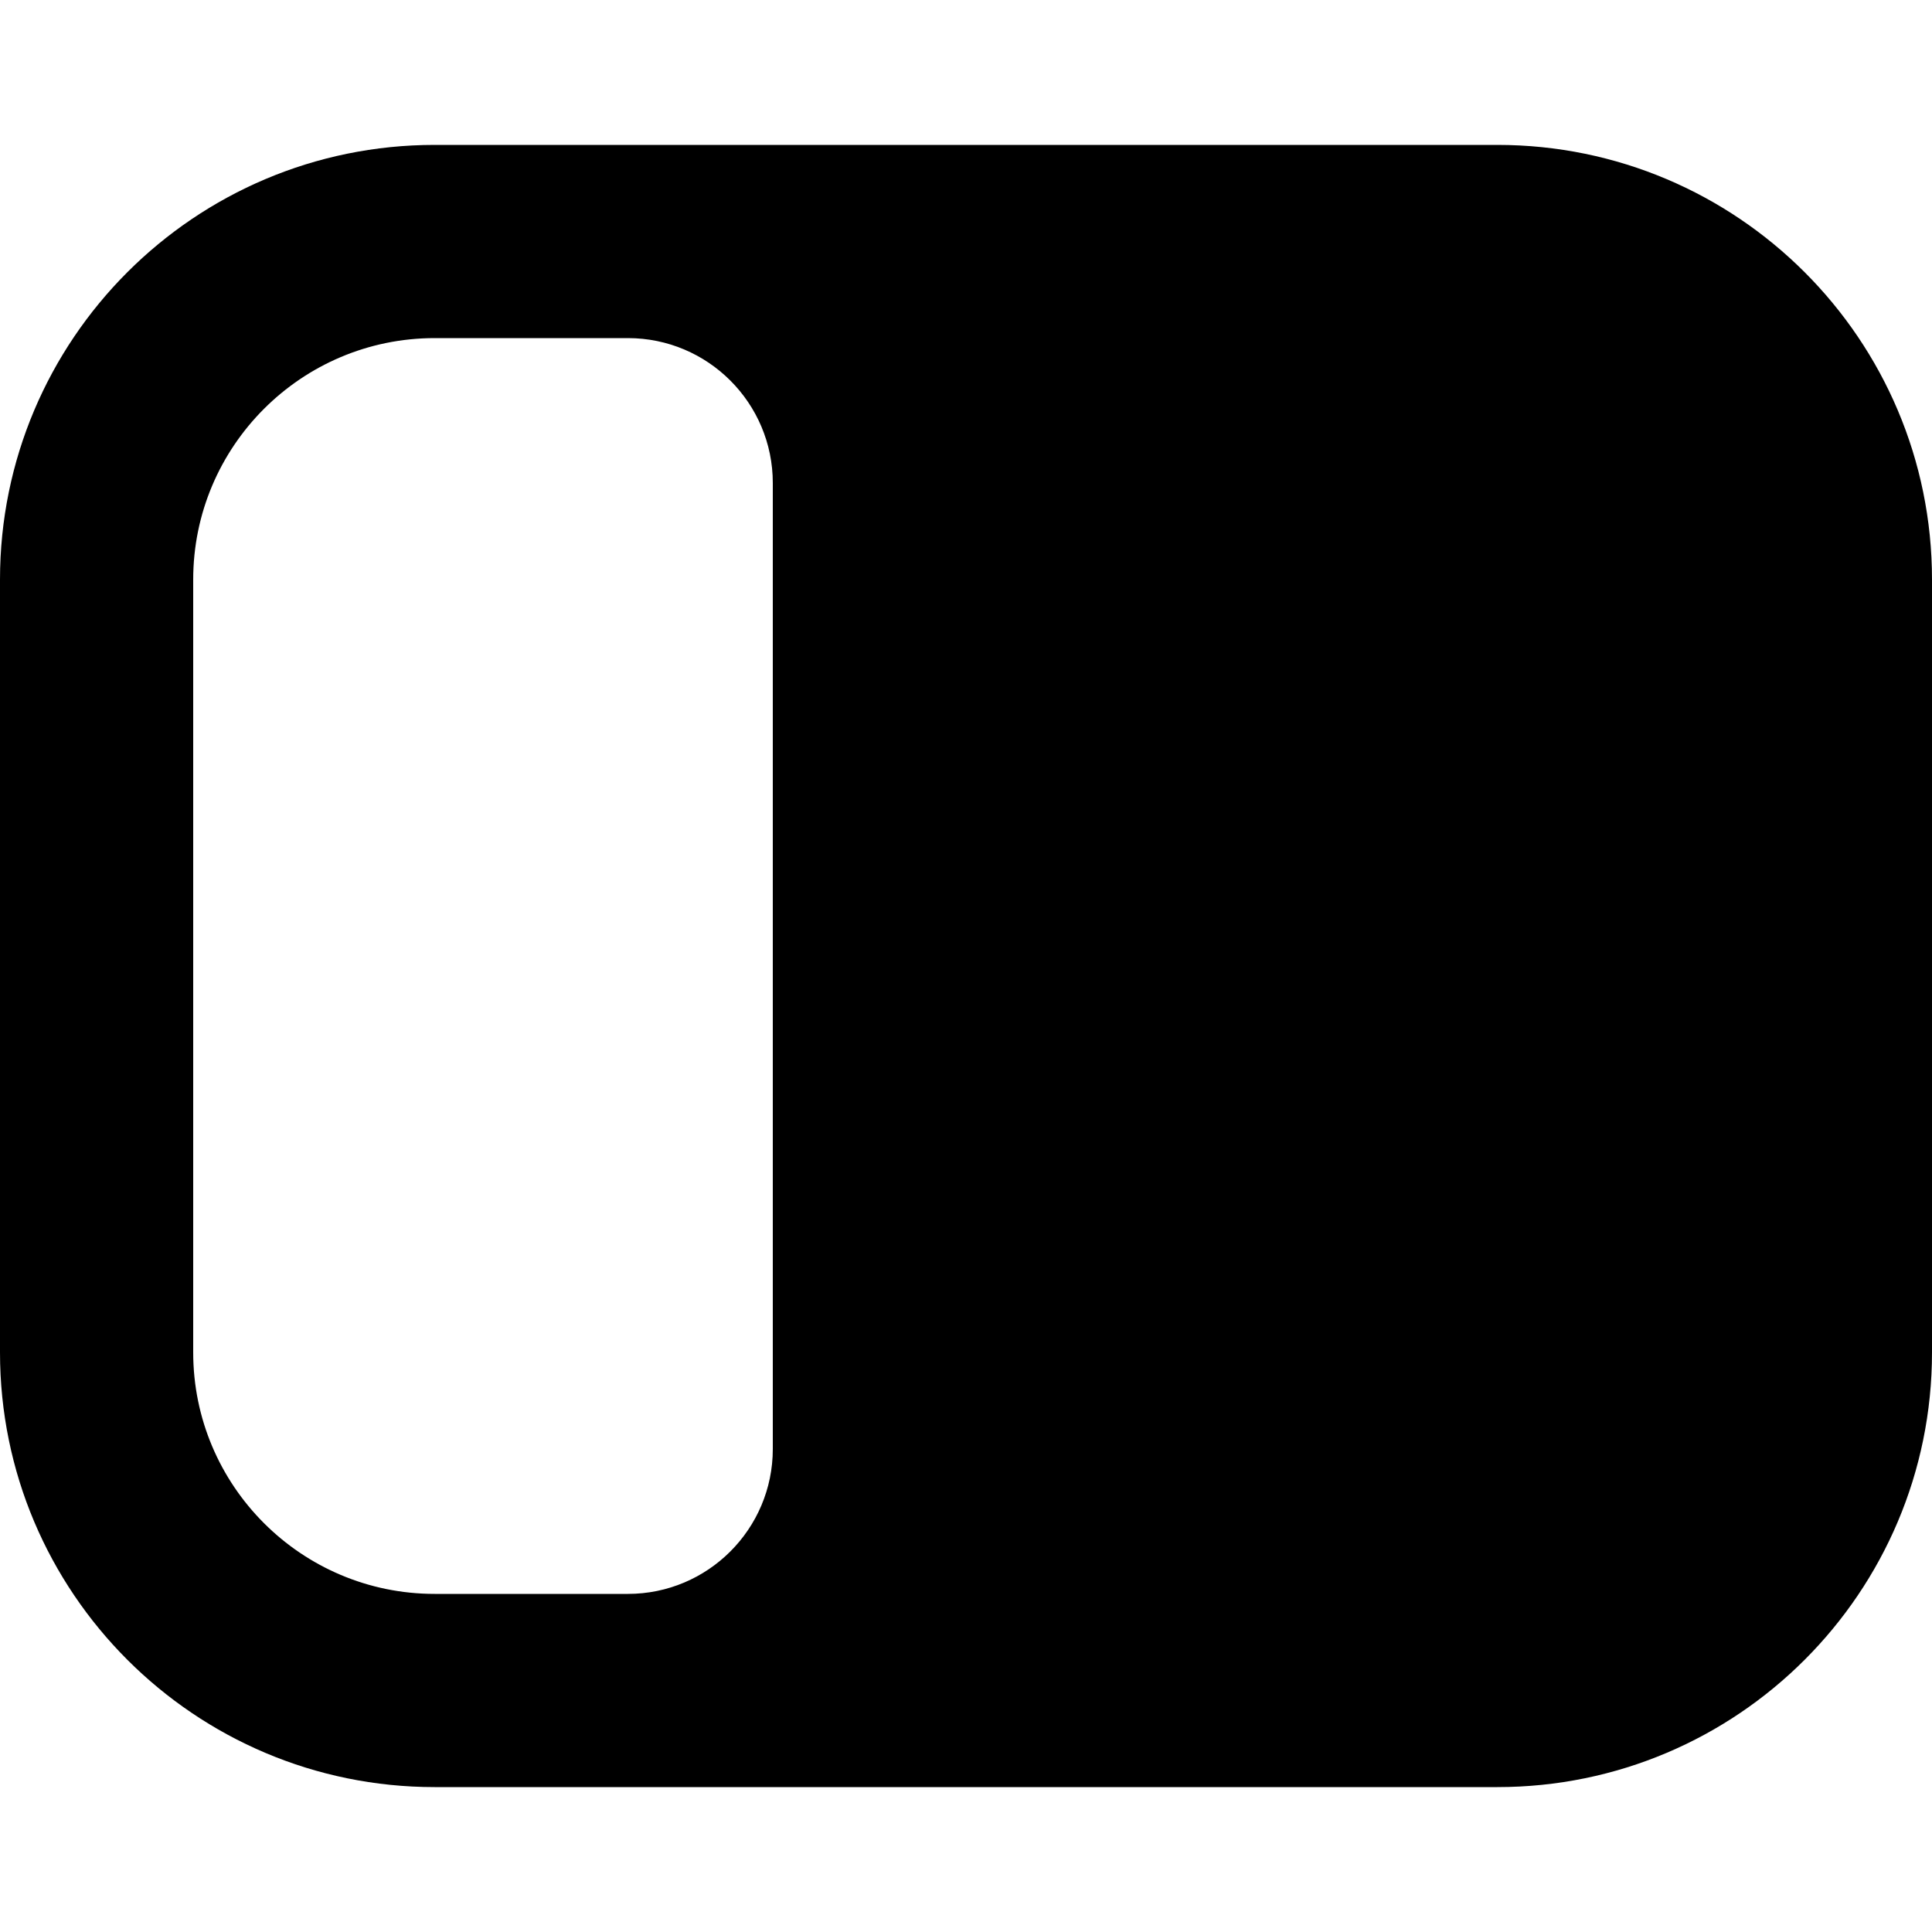
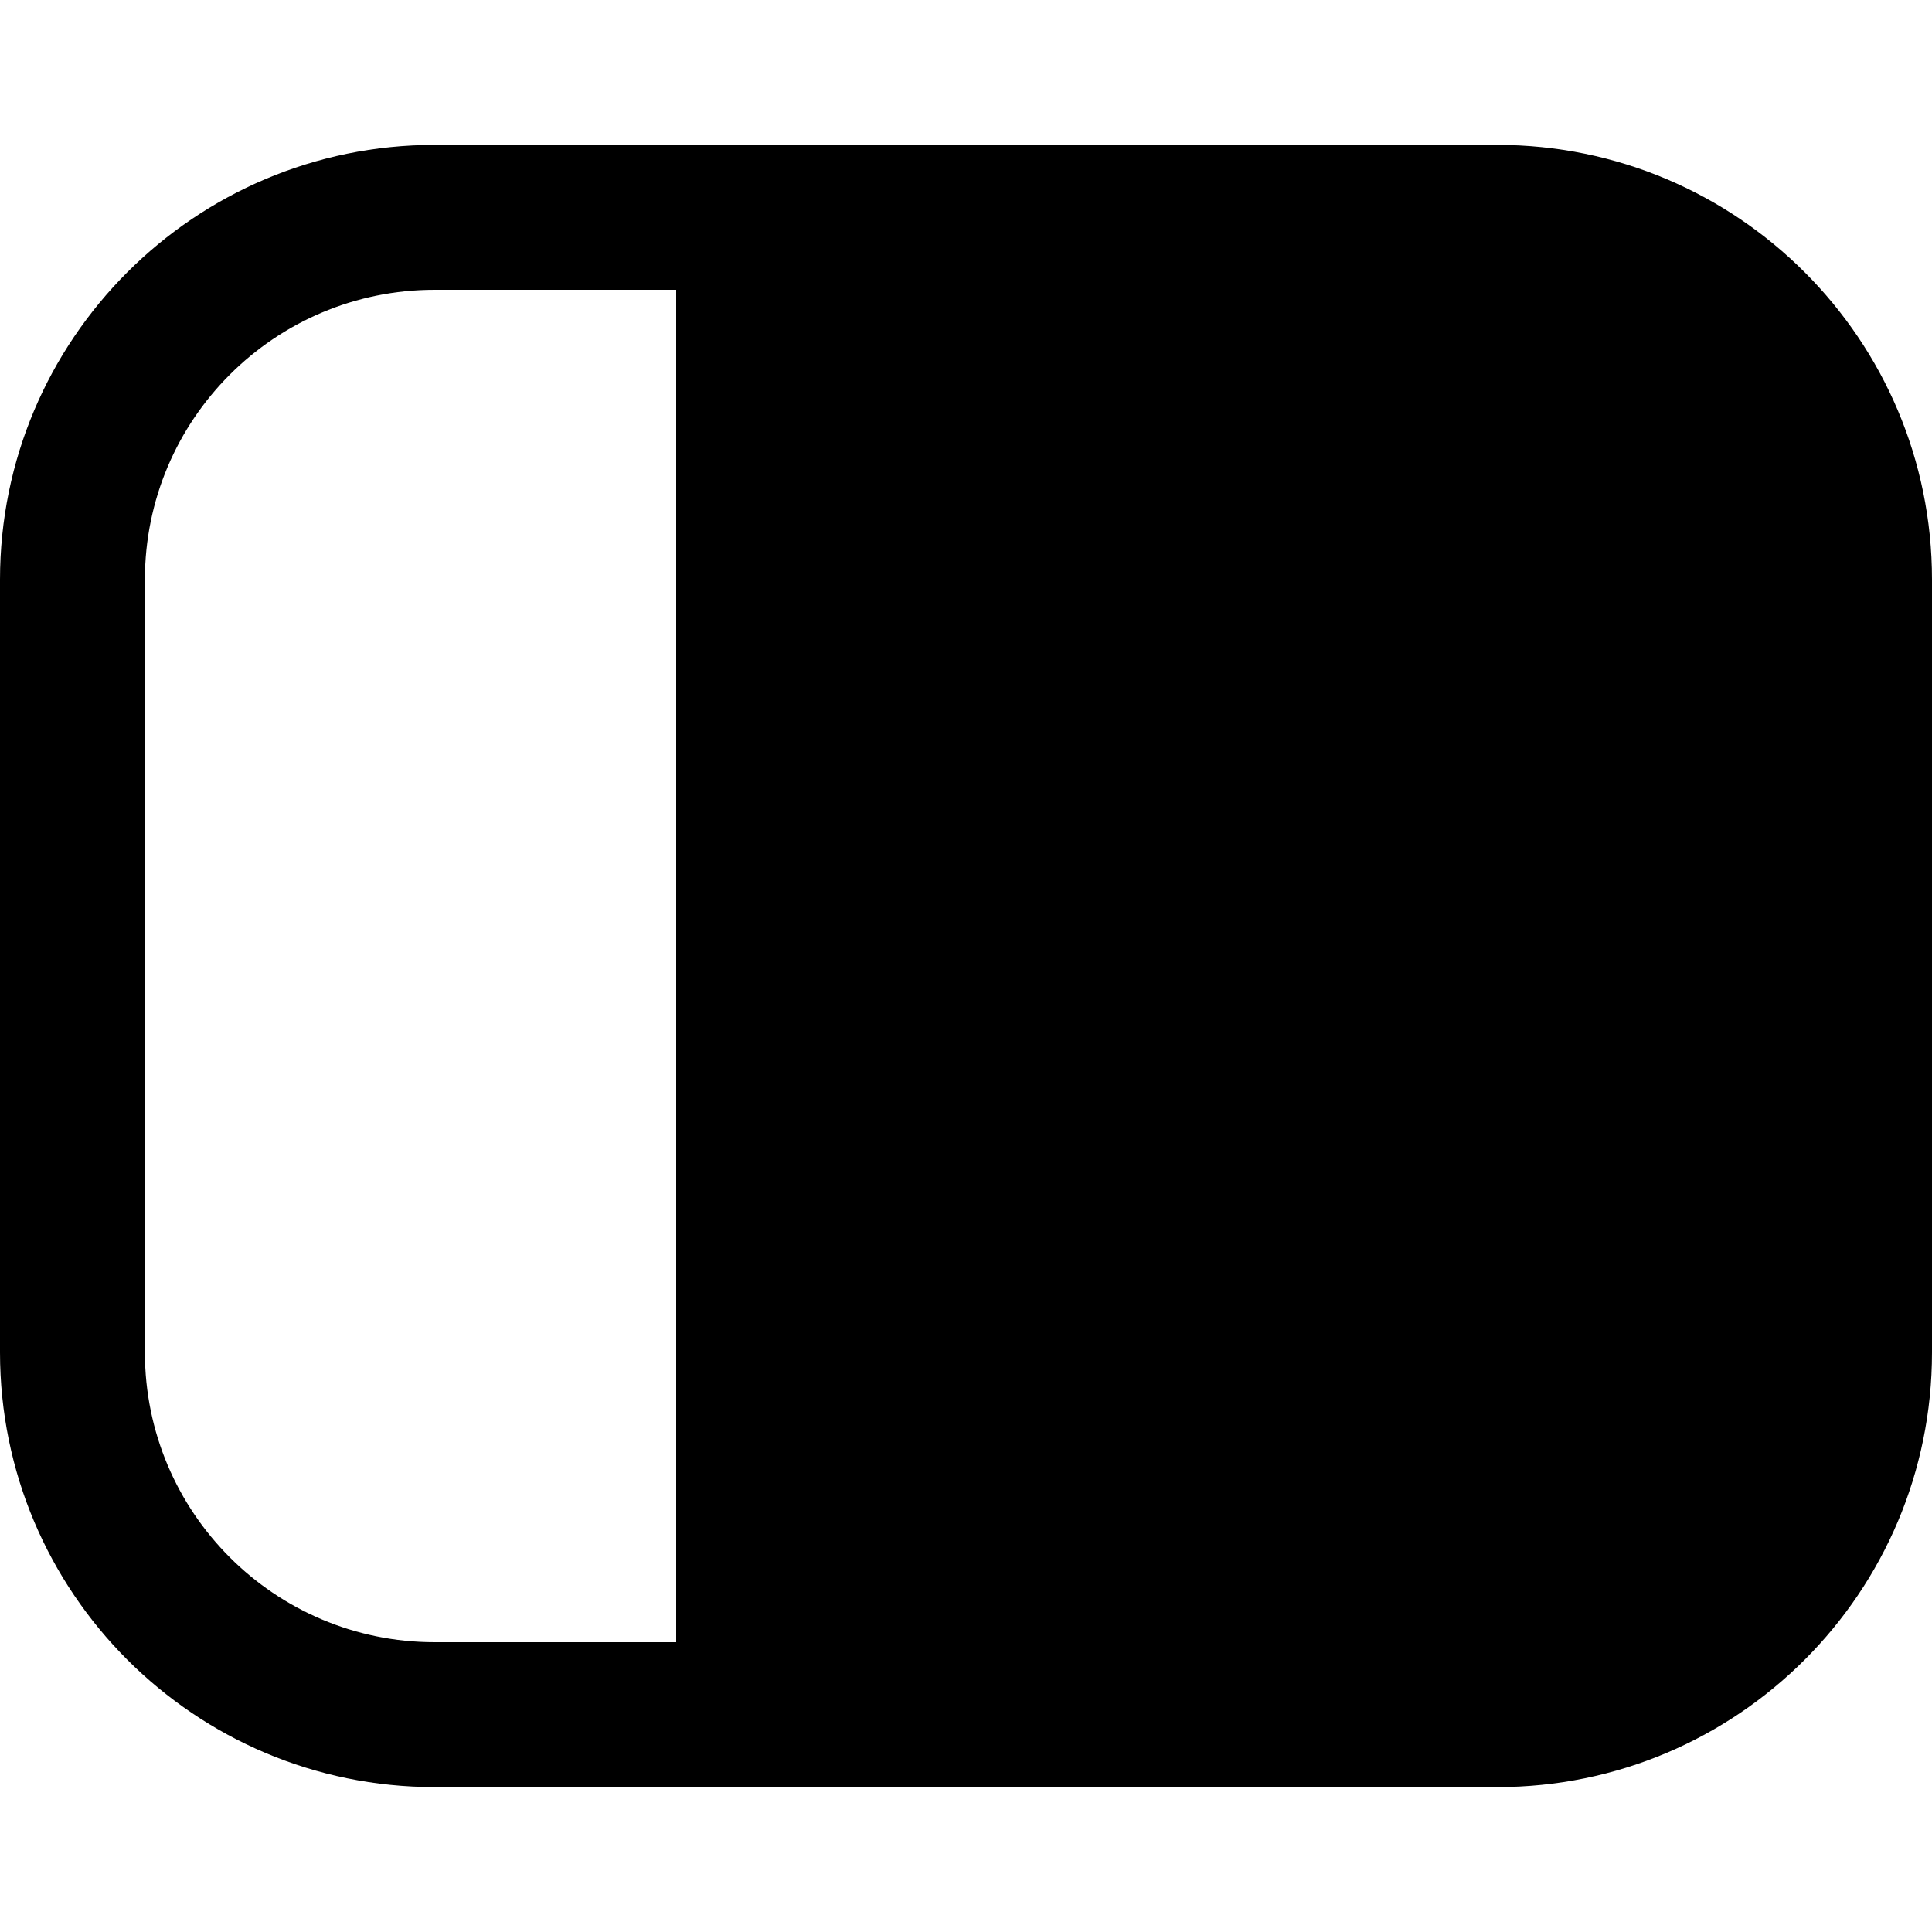
<svg xmlns="http://www.w3.org/2000/svg" width="20" height="20" viewBox="0 0 20 20" fill="none" data-fui-icon="CollapseSidebarInvertedFilled20">
-   <path d="M15.5 1.5C17.985 1.5 20 3.515 20 6v8c0 2.485-2.015 4.5-4.5 4.5h-11C2.015 18.5 0 16.485 0 14V6c0-2.485 2.015-4.5 4.5-4.5h11zm-11 2C3.12 3.5 2 4.62 2 6v8c0 1.38 1.12 2.5 2.5 2.5h2c.828 0 1.5-.672 1.5-1.5V5c0-.828-.672-1.5-1.5-1.5h-2z" fill="currentColor" />
+   <path d="M15.5 1.5C17.985 1.5 20 3.515 20 6v8c0 2.485-2.015 4.5-4.5 4.5h-11C2.015 18.5 0 16.485 0 14V6c0-2.485 2.015-4.5 4.5-4.5h11zM4.5 3c-1.657 0-3 1.343-3 3v8c0 1.657 1.343 3 3 3H7V3H4.5z" fill="currentColor" />
</svg>
